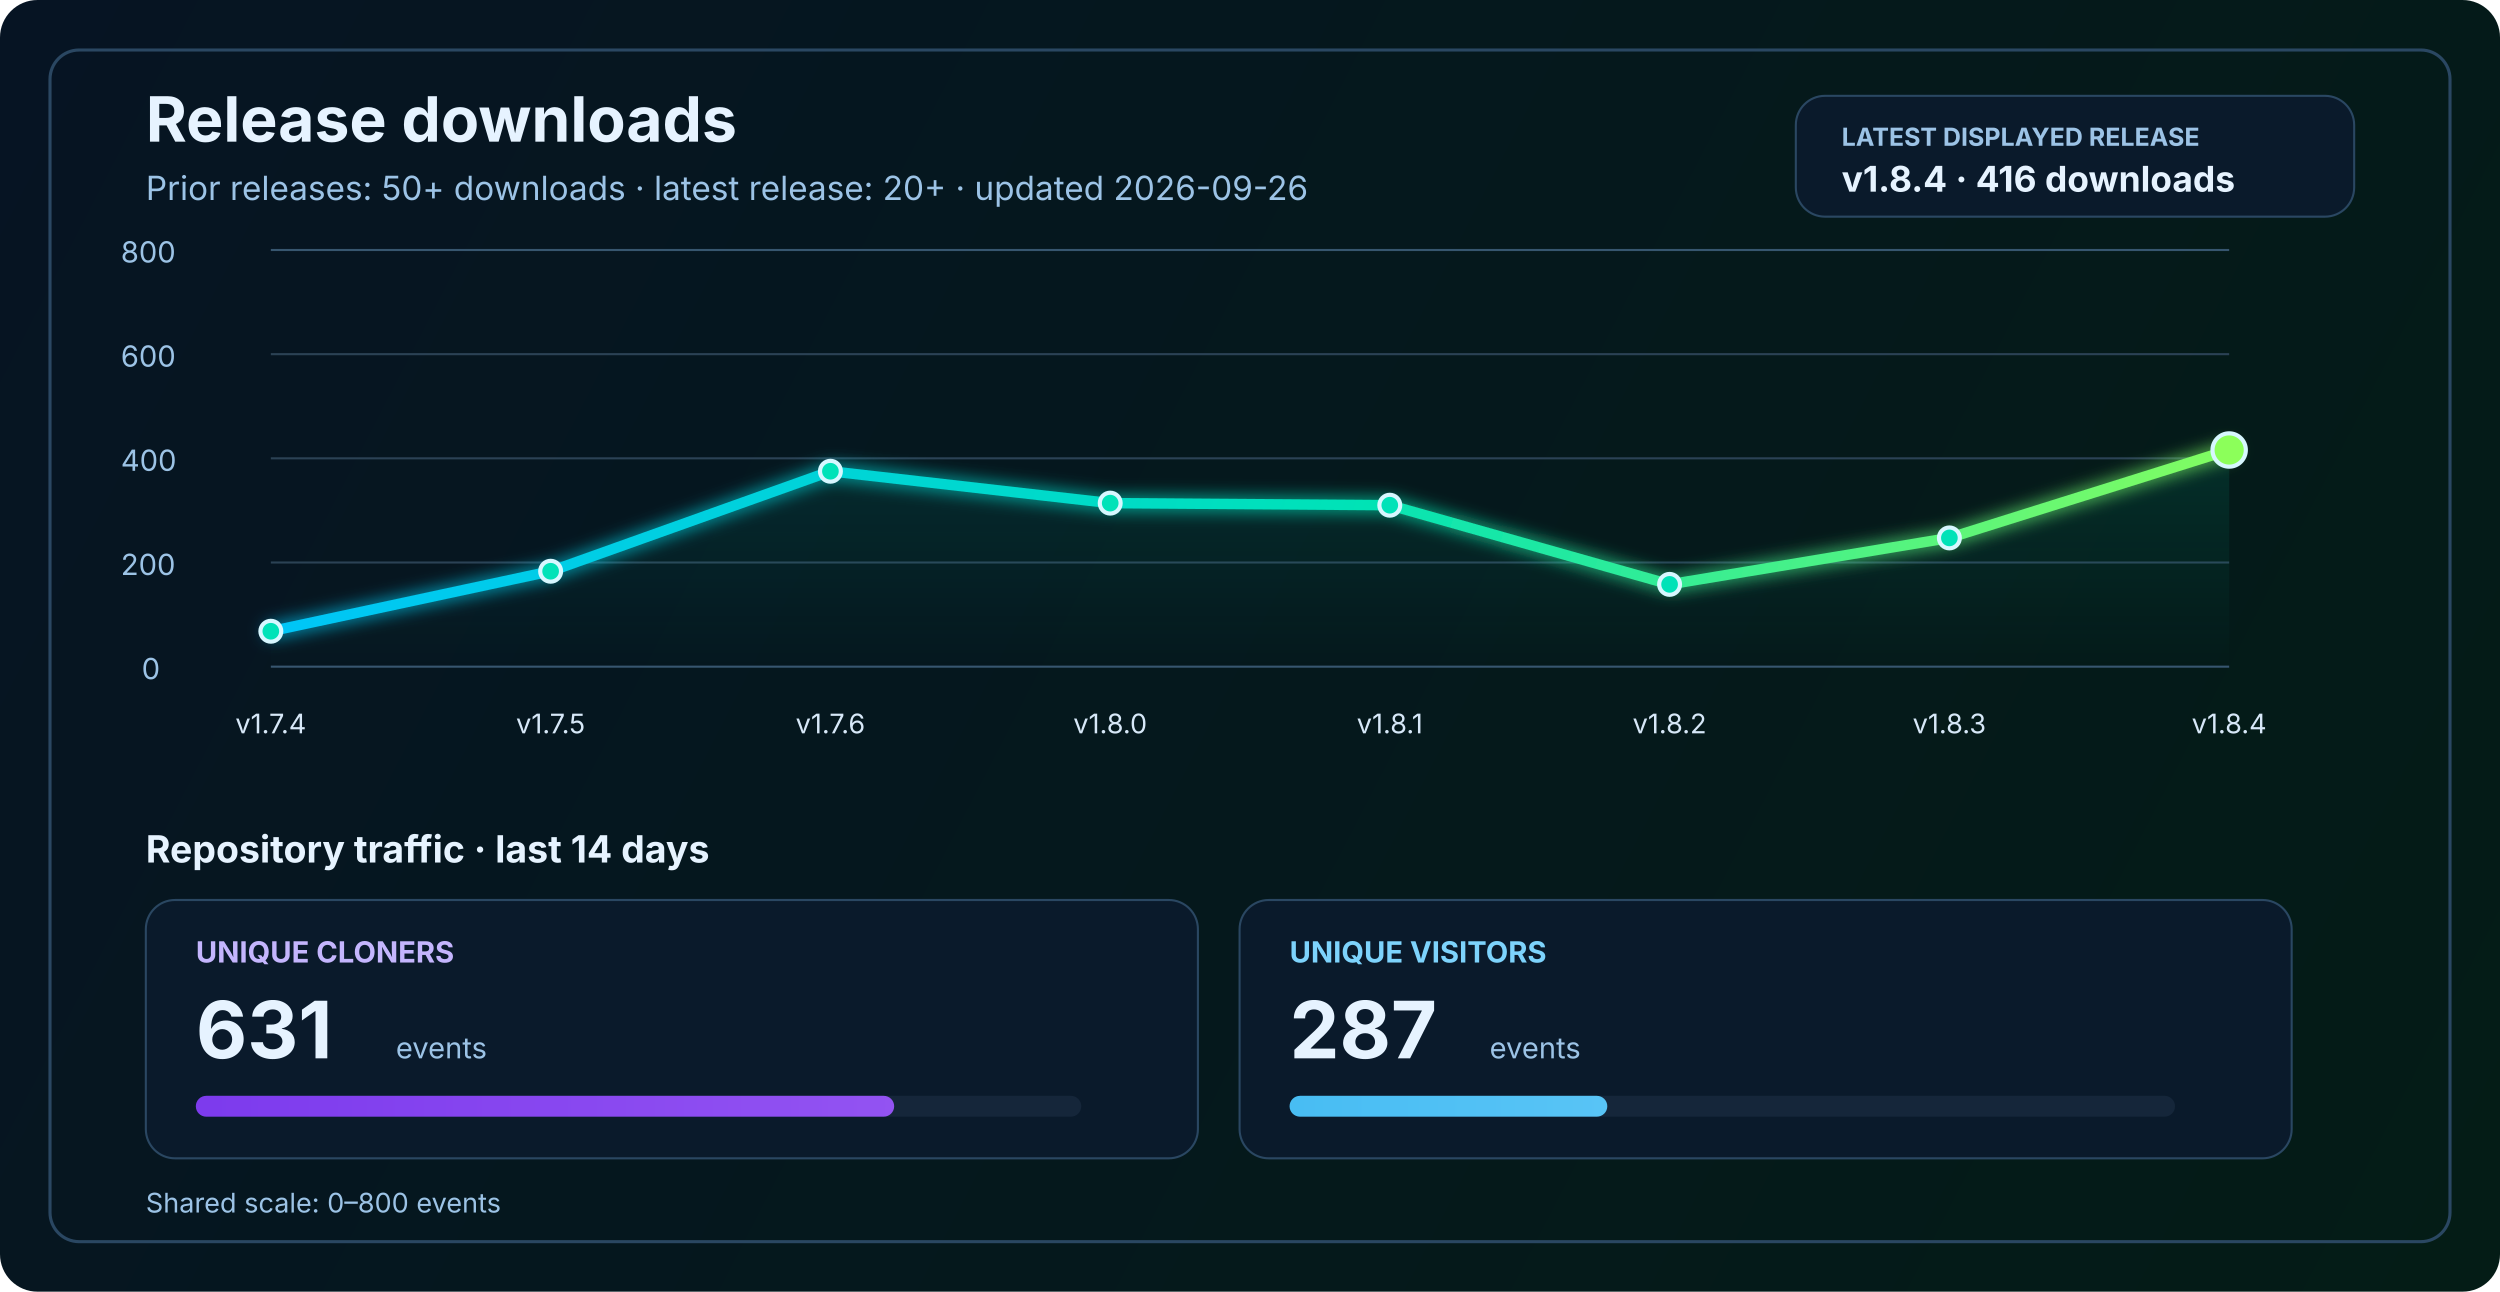
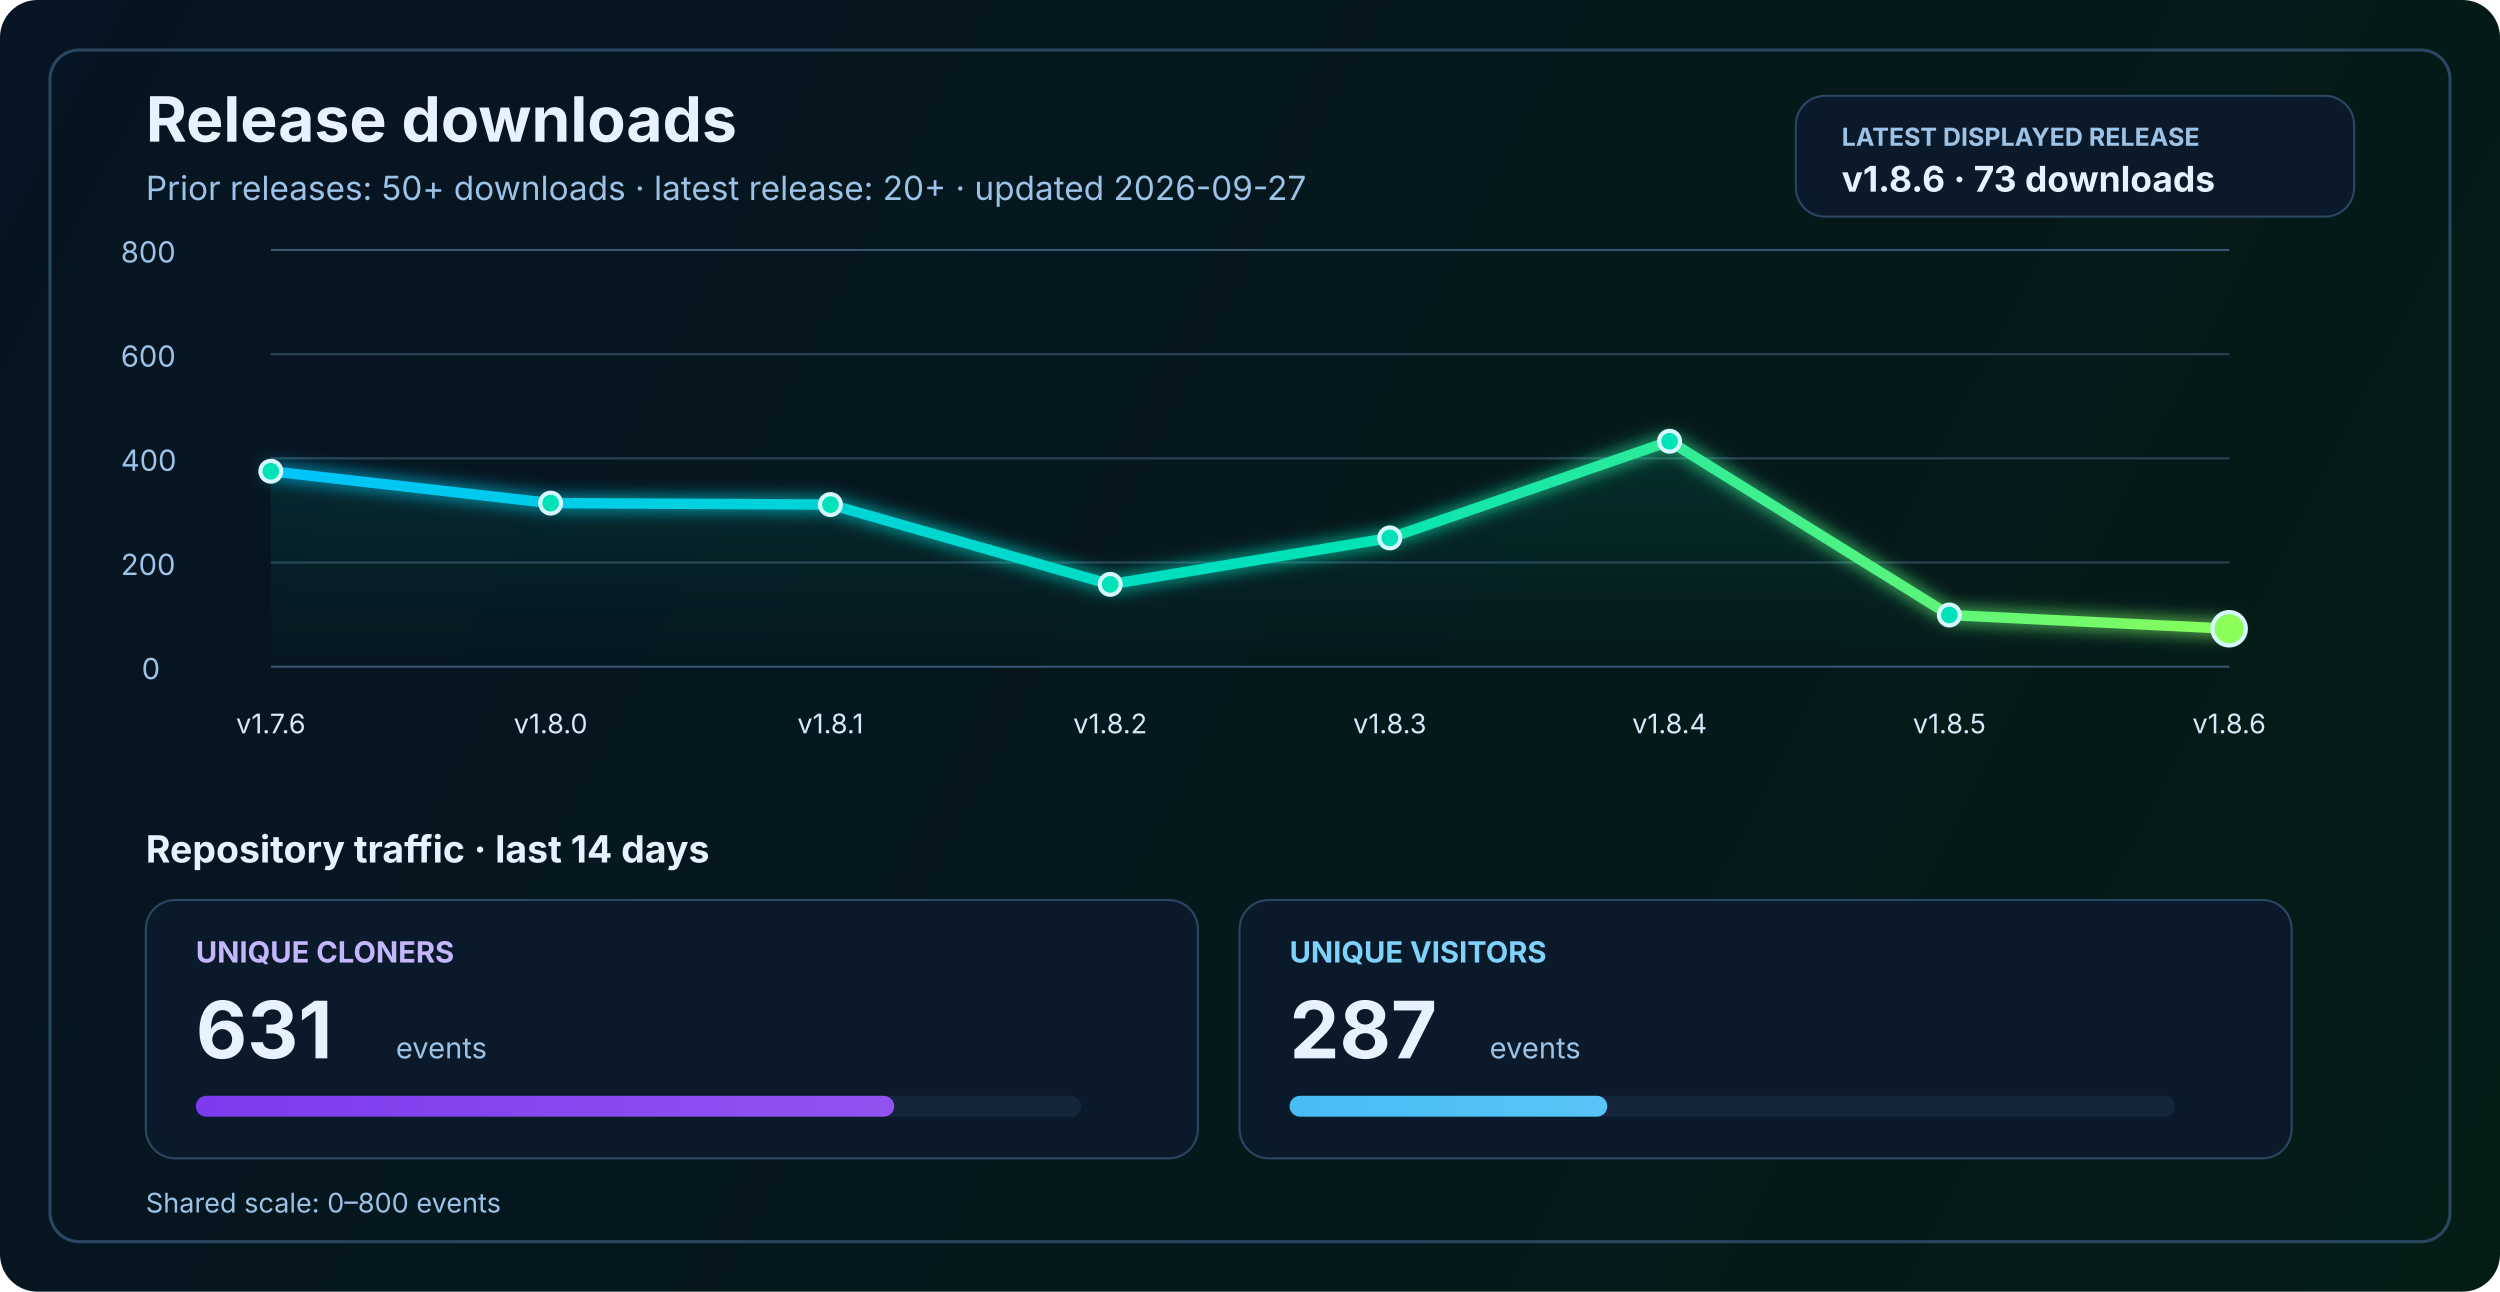
<svg xmlns="http://www.w3.org/2000/svg" width="1200" height="620" viewBox="0 0 1200 620" fill="none" role="img" aria-labelledby="title desc">
  <defs>
    <linearGradient id="bg" x1="0" y1="0" x2="1200" y2="620" gradientUnits="userSpaceOnUse">
      <stop stop-color="#061423" />
      <stop offset="1" stop-color="#041C16" />
    </linearGradient>
    <linearGradient id="line" x1="130" y1="86" x2="1070" y2="340" gradientUnits="userSpaceOnUse">
      <stop stop-color="#00C2FF" />
      <stop offset="0.55" stop-color="#00E2B8" />
      <stop offset="1" stop-color="#8CFF5A" />
    </linearGradient>
    <linearGradient id="area" x1="0" y1="120" x2="0" y2="320" gradientUnits="userSpaceOnUse">
      <stop stop-color="#00E2B8" stop-opacity="0.20" />
      <stop offset="1" stop-color="#00E2B8" stop-opacity="0" />
    </linearGradient>
    <linearGradient id="cloneFill" x1="86" y1="450" x2="1110" y2="450" gradientUnits="userSpaceOnUse">
      <stop stop-color="#7C3AED" />
      <stop offset="1" stop-color="#C084FC" />
    </linearGradient>
    <linearGradient id="viewFill" x1="86" y1="482" x2="1110" y2="482" gradientUnits="userSpaceOnUse">
      <stop stop-color="#0EA5E9" />
      <stop offset="1" stop-color="#7DD3FC" />
    </linearGradient>
    <filter id="glow" x="-50%" y="-50%" width="200%" height="200%">
      <feGaussianBlur stdDeviation="4" result="blur" />
      <feMerge>
        <feMergeNode in="blur" />
        <feMergeNode in="SourceGraphic" />
      </feMerge>
    </filter>
  </defs>
  <rect width="1200" height="620" rx="18" fill="url(#bg)" />
  <rect x="24" y="24" width="1152" height="572" rx="14" stroke="#2A4762" stroke-width="1.5" />
  <text x="70" y="68" fill="#E6F3FF" font-size="30" font-family="SF Pro Display, -apple-system, BlinkMacSystemFont, Segoe UI, sans-serif" font-weight="700">Release downloads</text>
-   <text x="70" y="96" fill="#9CC3E6" font-size="16" font-family="SF Pro Text, -apple-system, BlinkMacSystemFont, Segoe UI, sans-serif">Prior releases: 50+ downloads · latest release: 20+ · updated 2026-09-26</text>
+   <text x="70" y="96" fill="#9CC3E6" font-size="16" font-family="SF Pro Text, -apple-system, BlinkMacSystemFont, Segoe UI, sans-serif">Prior releases: 50+ downloads · latest release: 20+ · updated 2026-09-27</text>
  <rect x="862" y="46" width="268" height="58" rx="14" fill="#0A1A2B" stroke="#2A4762" stroke-width="1" />
  <text x="884" y="70" fill="#9CC3E6" font-size="12" font-family="SF Pro Text, -apple-system, BlinkMacSystemFont, Segoe UI, sans-serif" font-weight="700">LATEST DISPLAYED RELEASE</text>
-   <text x="884" y="92" fill="#E6F3FF" font-size="17" font-family="SF Pro Text, -apple-system, BlinkMacSystemFont, Segoe UI, sans-serif" font-weight="700">v1.8.4 · 416 downloads</text>
+   <text x="884" y="92" fill="#E6F3FF" font-size="17" font-family="SF Pro Text, -apple-system, BlinkMacSystemFont, Segoe UI, sans-serif" font-weight="700">v1.8.6 · 73 downloads</text>
  <line x1="130" y1="320.0" x2="1070" y2="320.0" stroke="#37566F" stroke-width="1" />
  <line x1="130" y1="270.0" x2="1070" y2="270.0" stroke="#2B4255" stroke-width="1" />
  <line x1="130" y1="220.0" x2="1070" y2="220.0" stroke="#2B4255" stroke-width="1" />
  <line x1="130" y1="170.0" x2="1070" y2="170.0" stroke="#2B4255" stroke-width="1" />
  <line x1="130" y1="120.0" x2="1070" y2="120.0" stroke="#37566F" stroke-width="1" />
  <text x="68" y="326.0" fill="#9CC3E6" font-size="14" font-family="SF Pro Text, -apple-system, BlinkMacSystemFont, Segoe UI, sans-serif">0</text>
  <text x="58" y="276.0" fill="#9CC3E6" font-size="14" font-family="SF Pro Text, -apple-system, BlinkMacSystemFont, Segoe UI, sans-serif">200</text>
  <text x="58" y="226.0" fill="#9CC3E6" font-size="14" font-family="SF Pro Text, -apple-system, BlinkMacSystemFont, Segoe UI, sans-serif">400</text>
  <text x="58" y="176.0" fill="#9CC3E6" font-size="14" font-family="SF Pro Text, -apple-system, BlinkMacSystemFont, Segoe UI, sans-serif">600</text>
  <text x="58" y="126.0" fill="#9CC3E6" font-size="14" font-family="SF Pro Text, -apple-system, BlinkMacSystemFont, Segoe UI, sans-serif">800</text>
-   <path d="M 130.0 303.0 L 264.3 274.2 L 398.6 226.2 L 532.9 241.5 L 667.1 242.5 L 801.4 280.5 L 935.7 258.2 L 1070.0 216.0 L 1070 320 L 130 320 Z" fill="url(#area)" />
-   <polyline points="130.0,303.0 264.3,274.2 398.6,226.2 532.9,241.5 667.1,242.5 801.4,280.5 935.7,258.2 1070.0,216.0" fill="none" stroke="url(#line)" stroke-width="5" stroke-linecap="round" stroke-linejoin="round" filter="url(#glow)" />
-   <circle cx="130.0" cy="303.0" r="5" fill="#00E2B8" stroke="#D7F7FF" stroke-width="2" />
-   <circle cx="264.3" cy="274.2" r="5" fill="#00E2B8" stroke="#D7F7FF" stroke-width="2" />
-   <circle cx="398.6" cy="226.2" r="5" fill="#00E2B8" stroke="#D7F7FF" stroke-width="2" />
-   <circle cx="532.9" cy="241.5" r="5" fill="#00E2B8" stroke="#D7F7FF" stroke-width="2" />
-   <circle cx="667.1" cy="242.5" r="5" fill="#00E2B8" stroke="#D7F7FF" stroke-width="2" />
-   <circle cx="801.4" cy="280.5" r="5" fill="#00E2B8" stroke="#D7F7FF" stroke-width="2" />
-   <circle cx="935.7" cy="258.2" r="5" fill="#00E2B8" stroke="#D7F7FF" stroke-width="2" />
-   <circle cx="1070.0" cy="216.0" r="8" fill="#8CFF5A" stroke="#D7F7FF" stroke-width="2" />
-   <text x="130.0" y="352" text-anchor="middle" fill="#D7E8F8" font-size="13" font-family="SF Pro Text, -apple-system, BlinkMacSystemFont, Segoe UI, sans-serif">v1.7.4</text>
-   <text x="264.3" y="352" text-anchor="middle" fill="#D7E8F8" font-size="13" font-family="SF Pro Text, -apple-system, BlinkMacSystemFont, Segoe UI, sans-serif">v1.7.5</text>
-   <text x="398.6" y="352" text-anchor="middle" fill="#D7E8F8" font-size="13" font-family="SF Pro Text, -apple-system, BlinkMacSystemFont, Segoe UI, sans-serif">v1.7.6</text>
-   <text x="532.9" y="352" text-anchor="middle" fill="#D7E8F8" font-size="13" font-family="SF Pro Text, -apple-system, BlinkMacSystemFont, Segoe UI, sans-serif">v1.8.0</text>
-   <text x="667.1" y="352" text-anchor="middle" fill="#D7E8F8" font-size="13" font-family="SF Pro Text, -apple-system, BlinkMacSystemFont, Segoe UI, sans-serif">v1.8.1</text>
-   <text x="801.4" y="352" text-anchor="middle" fill="#D7E8F8" font-size="13" font-family="SF Pro Text, -apple-system, BlinkMacSystemFont, Segoe UI, sans-serif">v1.8.2</text>
-   <text x="935.7" y="352" text-anchor="middle" fill="#D7E8F8" font-size="13" font-family="SF Pro Text, -apple-system, BlinkMacSystemFont, Segoe UI, sans-serif">v1.8.3</text>
-   <text x="1070.0" y="352" text-anchor="middle" fill="#D7E8F8" font-size="13" font-family="SF Pro Text, -apple-system, BlinkMacSystemFont, Segoe UI, sans-serif">v1.8.4</text>
+   <path d="M 130.0 226.2 L 264.3 241.5 L 398.6 242.2 L 532.9 280.5 L 667.1 258.2 L 801.4 211.8 L 935.7 295.2 L 1070.0 301.8 L 1070 320 L 130 320 Z" fill="url(#area)" />
+   <polyline points="130.0,226.2 264.3,241.5 398.6,242.2 532.9,280.5 667.1,258.2 801.4,211.8 935.7,295.2 1070.0,301.8" fill="none" stroke="url(#line)" stroke-width="5" stroke-linecap="round" stroke-linejoin="round" filter="url(#glow)" />
+   <circle cx="130.0" cy="226.2" r="5" fill="#00E2B8" stroke="#D7F7FF" stroke-width="2" />
+   <circle cx="264.3" cy="241.5" r="5" fill="#00E2B8" stroke="#D7F7FF" stroke-width="2" />
+   <circle cx="398.6" cy="242.2" r="5" fill="#00E2B8" stroke="#D7F7FF" stroke-width="2" />
+   <circle cx="532.9" cy="280.5" r="5" fill="#00E2B8" stroke="#D7F7FF" stroke-width="2" />
+   <circle cx="667.1" cy="258.2" r="5" fill="#00E2B8" stroke="#D7F7FF" stroke-width="2" />
+   <circle cx="801.4" cy="211.8" r="5" fill="#00E2B8" stroke="#D7F7FF" stroke-width="2" />
+   <circle cx="935.7" cy="295.2" r="5" fill="#00E2B8" stroke="#D7F7FF" stroke-width="2" />
+   <circle cx="1070.0" cy="301.8" r="8" fill="#8CFF5A" stroke="#D7F7FF" stroke-width="2" />
+   <text x="130.0" y="352" text-anchor="middle" fill="#D7E8F8" font-size="13" font-family="SF Pro Text, -apple-system, BlinkMacSystemFont, Segoe UI, sans-serif">v1.7.6</text>
+   <text x="264.3" y="352" text-anchor="middle" fill="#D7E8F8" font-size="13" font-family="SF Pro Text, -apple-system, BlinkMacSystemFont, Segoe UI, sans-serif">v1.8.0</text>
+   <text x="398.6" y="352" text-anchor="middle" fill="#D7E8F8" font-size="13" font-family="SF Pro Text, -apple-system, BlinkMacSystemFont, Segoe UI, sans-serif">v1.8.1</text>
+   <text x="532.9" y="352" text-anchor="middle" fill="#D7E8F8" font-size="13" font-family="SF Pro Text, -apple-system, BlinkMacSystemFont, Segoe UI, sans-serif">v1.8.2</text>
+   <text x="667.1" y="352" text-anchor="middle" fill="#D7E8F8" font-size="13" font-family="SF Pro Text, -apple-system, BlinkMacSystemFont, Segoe UI, sans-serif">v1.8.3</text>
+   <text x="801.4" y="352" text-anchor="middle" fill="#D7E8F8" font-size="13" font-family="SF Pro Text, -apple-system, BlinkMacSystemFont, Segoe UI, sans-serif">v1.8.4</text>
+   <text x="935.7" y="352" text-anchor="middle" fill="#D7E8F8" font-size="13" font-family="SF Pro Text, -apple-system, BlinkMacSystemFont, Segoe UI, sans-serif">v1.8.5</text>
+   <text x="1070.0" y="352" text-anchor="middle" fill="#D7E8F8" font-size="13" font-family="SF Pro Text, -apple-system, BlinkMacSystemFont, Segoe UI, sans-serif">v1.8.6</text>
  <text x="70" y="414" fill="#E6F3FF" font-size="18" font-family="SF Pro Text, -apple-system, BlinkMacSystemFont, Segoe UI, sans-serif" font-weight="700">Repository traffic · last 14 days</text>
  <rect x="70" y="432" width="505" height="124" rx="14" fill="#0A1A2B" stroke="#2A4762" stroke-width="1" />
  <text x="94" y="462" fill="#C4B5FD" font-size="14" font-family="SF Pro Text, -apple-system, BlinkMacSystemFont, Segoe UI, sans-serif" font-weight="700">UNIQUE CLONERS</text>
  <text x="94" y="508" fill="#E6F3FF" font-size="38" font-family="SF Pro Display, -apple-system, BlinkMacSystemFont, Segoe UI, sans-serif" font-weight="700">631</text>
  <text x="190" y="508" fill="#9CC3E6" font-size="14" font-family="SF Pro Text, -apple-system, BlinkMacSystemFont, Segoe UI, sans-serif">events</text>
  <rect x="94" y="526" width="425" height="10" rx="5" fill="#15263A" />
  <rect x="94" y="526" width="335.2" height="10" rx="5" fill="url(#cloneFill)" />
  <rect x="595" y="432" width="505" height="124" rx="14" fill="#0A1A2B" stroke="#2A4762" stroke-width="1" />
  <text x="619" y="462" fill="#7DD3FC" font-size="14" font-family="SF Pro Text, -apple-system, BlinkMacSystemFont, Segoe UI, sans-serif" font-weight="700">UNIQUE VISITORS</text>
  <text x="619" y="508" fill="#E6F3FF" font-size="38" font-family="SF Pro Display, -apple-system, BlinkMacSystemFont, Segoe UI, sans-serif" font-weight="700">287</text>
  <text x="715" y="508" fill="#9CC3E6" font-size="14" font-family="SF Pro Text, -apple-system, BlinkMacSystemFont, Segoe UI, sans-serif">events</text>
  <rect x="619" y="526" width="425" height="10" rx="5" fill="#15263A" />
  <rect x="619" y="526" width="152.5" height="10" rx="5" fill="url(#viewFill)" />
  <text x="70" y="582" fill="#9CC3E6" font-size="13" font-family="SF Pro Text, -apple-system, BlinkMacSystemFont, Segoe UI, sans-serif">Shared scale: 0–800 events</text>
</svg>
